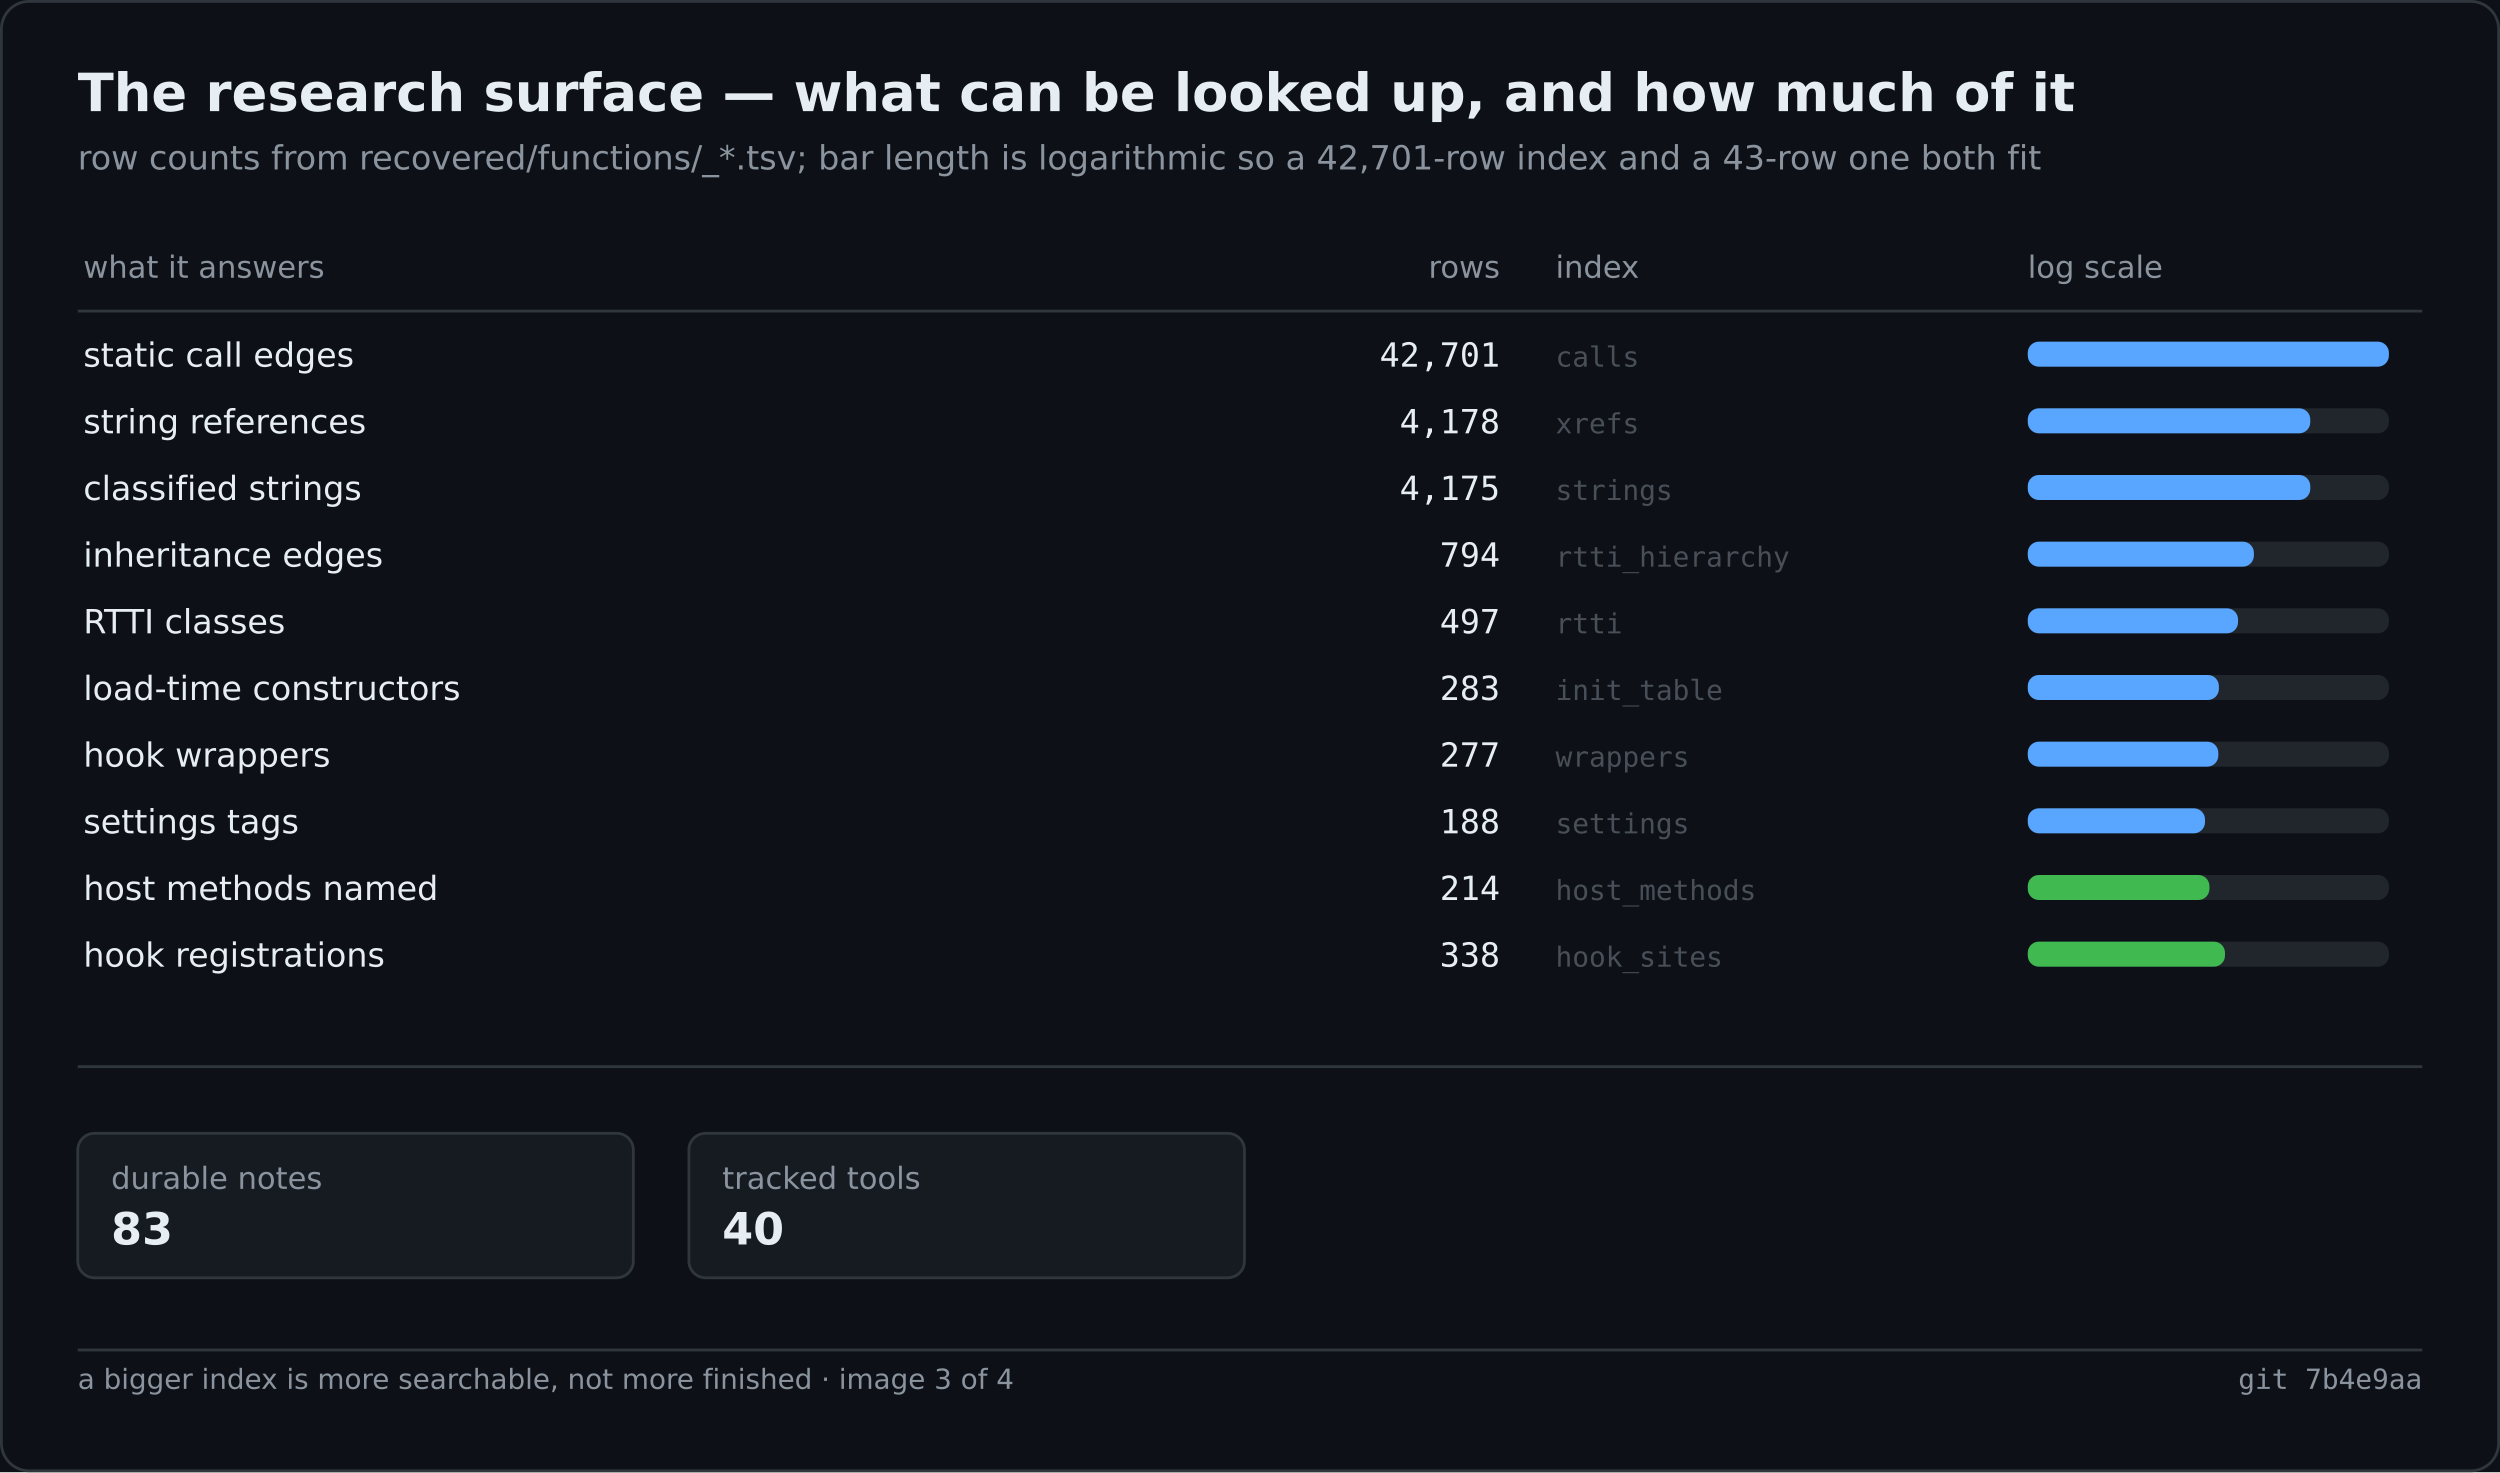
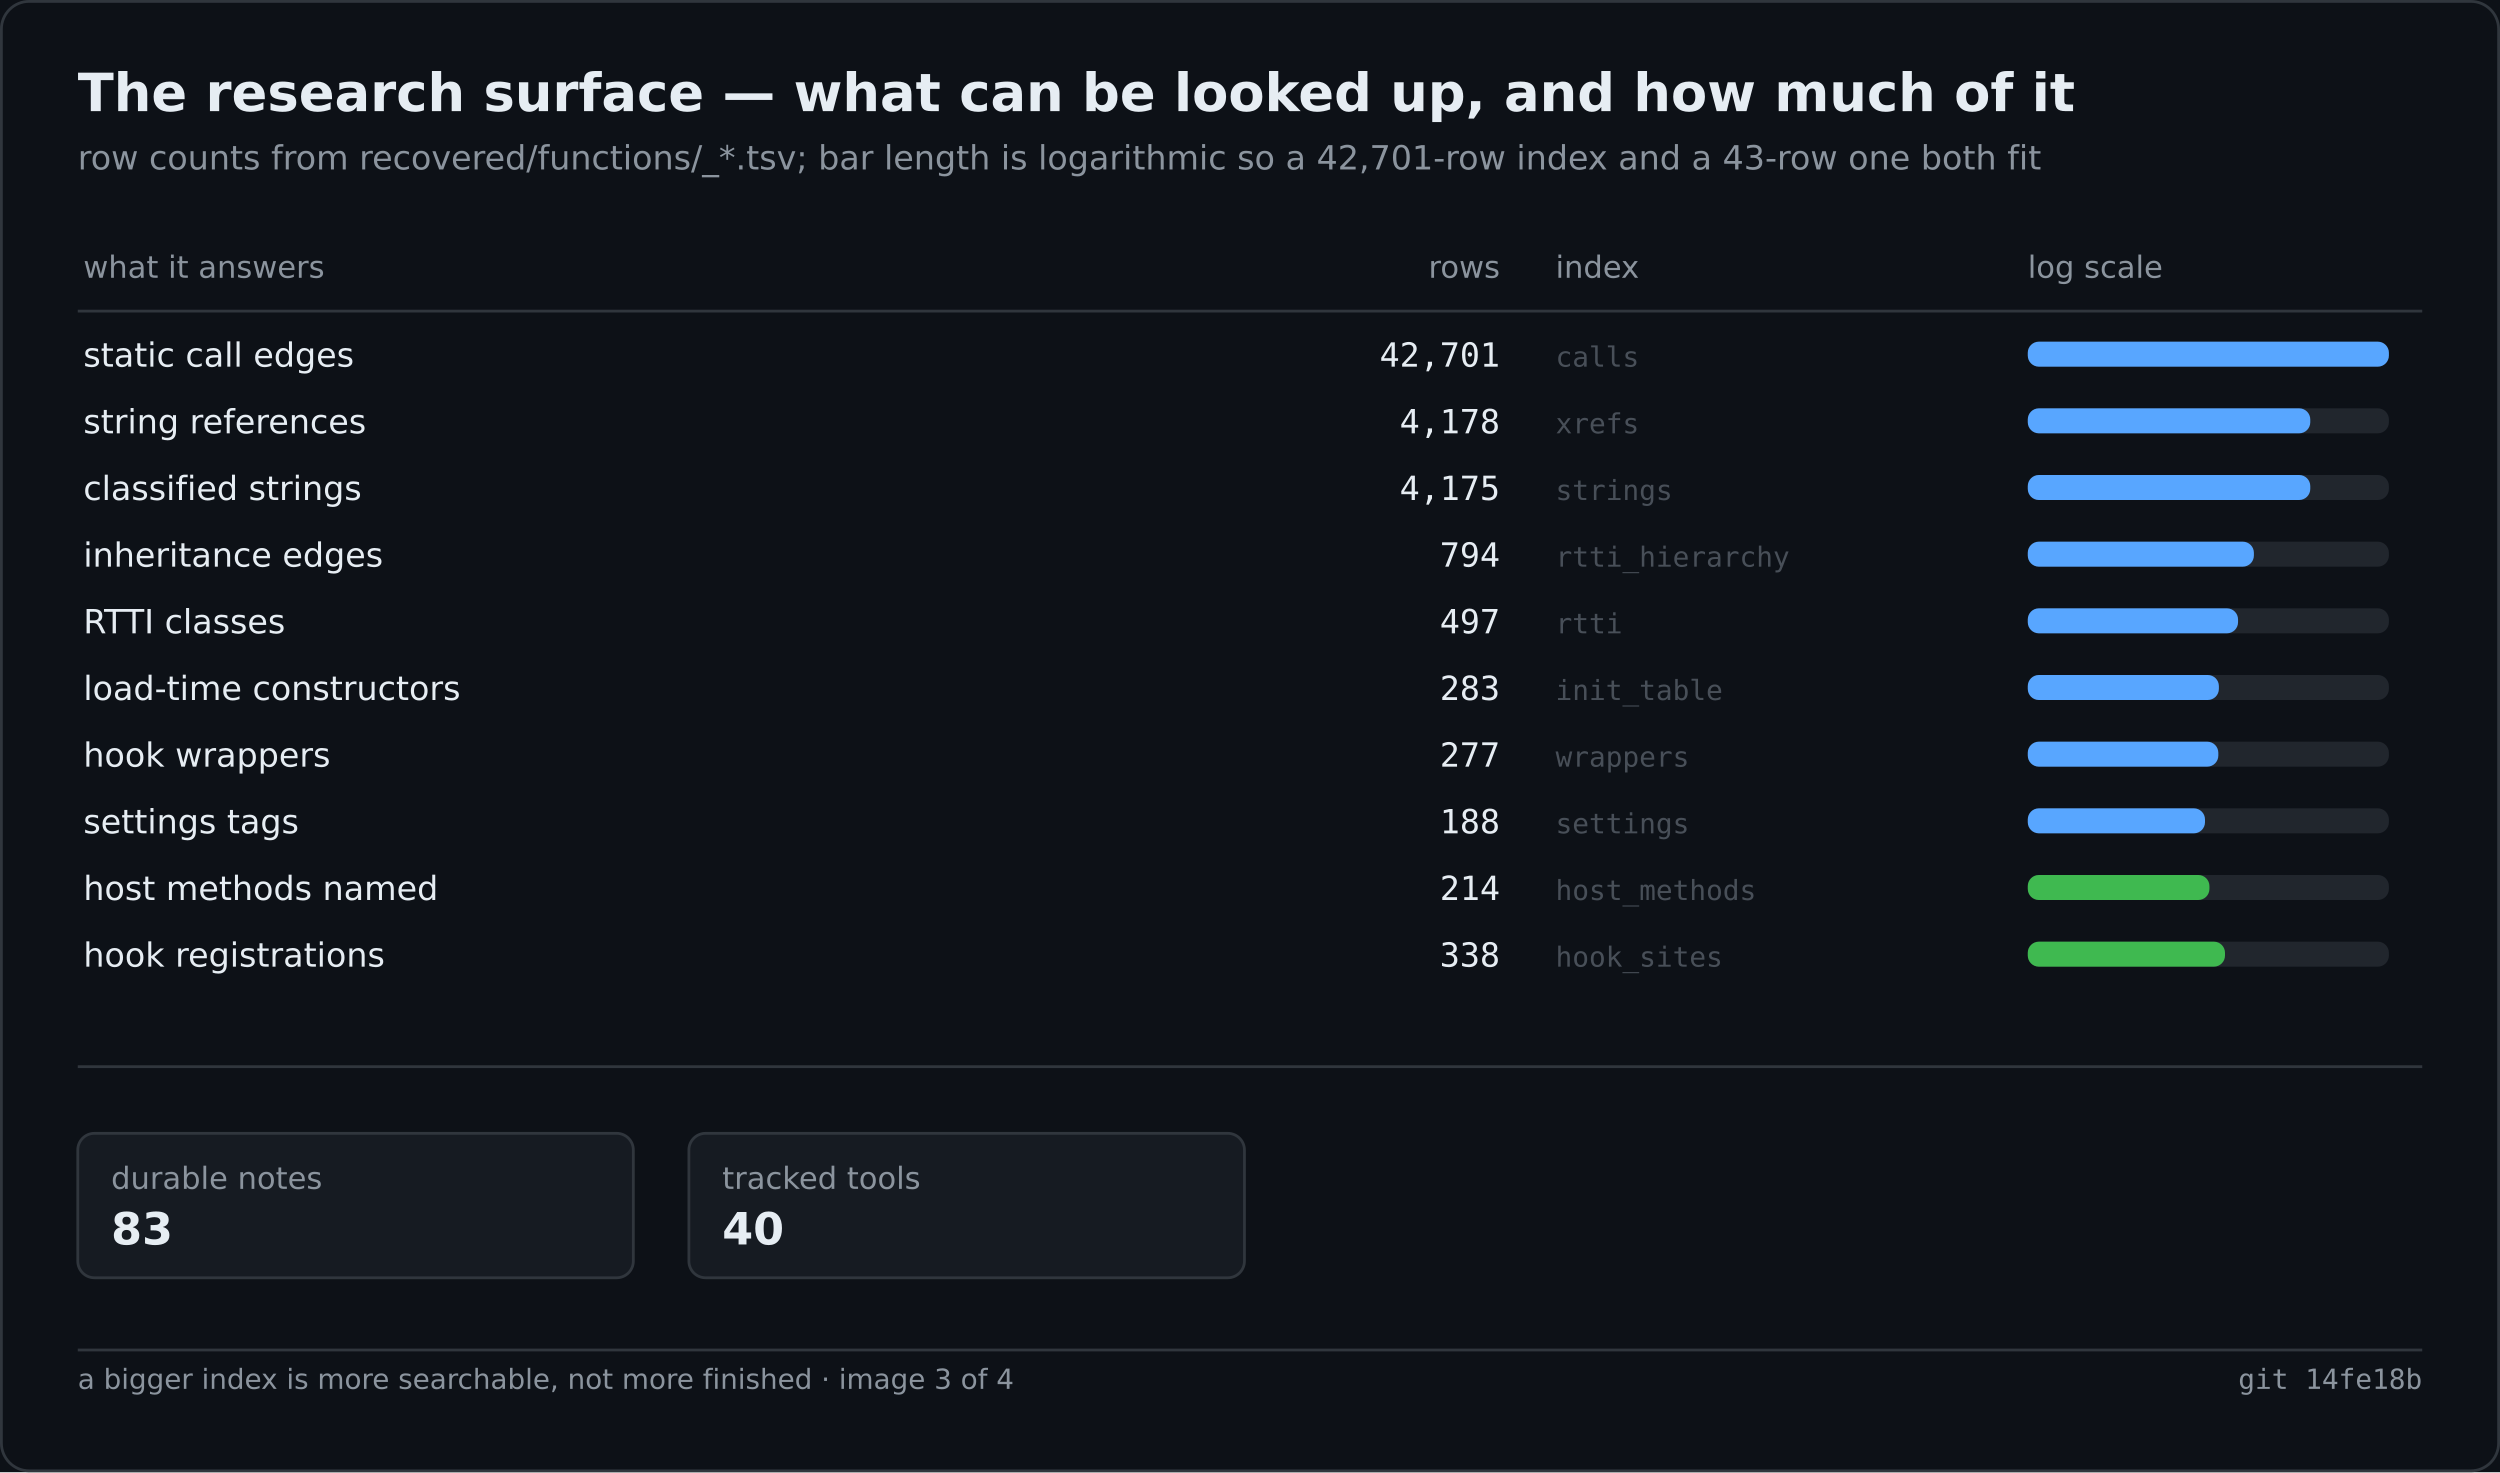
<svg xmlns="http://www.w3.org/2000/svg" width="900" height="530" viewBox="0 0 900 530" role="img" aria-label="The research surface — what can be looked up, and how much of it">
  <rect width="900" height="530" fill="#0d1117" />
  <rect x="0.5" y="0.5" width="899" height="529" fill="none" stroke="#30363d" rx="10" />
  <text x="28" y="40" font-family="Segoe UI,DejaVu Sans,Helvetica,sans-serif" font-size="19" font-weight="600" fill="#e6edf3">The research surface — what can be looked up, and how much of it</text>
  <text x="28" y="61" font-family="Segoe UI,DejaVu Sans,Helvetica,sans-serif" font-size="12" fill="#8b949e">row counts from recovered/functions/_*.tsv; bar length is logarithmic so a 42,701-row index and a 43-row one both fit</text>
  <text x="30.0" y="100.0" font-family="Segoe UI,DejaVu Sans,Helvetica,sans-serif" font-size="11" fill="#8b949e">what it answers</text>
  <text x="540.0" y="100.0" font-family="Segoe UI,DejaVu Sans,Helvetica,sans-serif" font-size="11" fill="#8b949e" text-anchor="end">rows</text>
  <text x="560.0" y="100.0" font-family="Segoe UI,DejaVu Sans,Helvetica,sans-serif" font-size="11" fill="#8b949e">index</text>
  <text x="730.0" y="100.0" font-family="Segoe UI,DejaVu Sans,Helvetica,sans-serif" font-size="11" fill="#8b949e">log scale</text>
  <line x1="28.0" y1="112.0" x2="872.0" y2="112.0" stroke="#30363d" stroke-width="1" />
  <text x="30.0" y="132.0" font-family="Segoe UI,DejaVu Sans,Helvetica,sans-serif" font-size="12" fill="#e6edf3">static call edges</text>
  <text x="540.0" y="132.0" font-family="Cascadia Mono,Consolas,DejaVu Sans Mono,monospace" font-size="12" fill="#e6edf3" text-anchor="end">42,701</text>
  <text x="560.0" y="132.0" font-family="Cascadia Mono,Consolas,DejaVu Sans Mono,monospace" font-size="10" fill="#484f58">calls</text>
  <rect x="730.0" y="123.0" width="130.0" height="9.0" fill="#21262d" rx="4" />
  <rect x="730.0" y="123.0" width="130.0" height="9.0" fill="#58a6ff" rx="4" />
  <text x="30.0" y="156.0" font-family="Segoe UI,DejaVu Sans,Helvetica,sans-serif" font-size="12" fill="#e6edf3">string references</text>
  <text x="540.0" y="156.0" font-family="Cascadia Mono,Consolas,DejaVu Sans Mono,monospace" font-size="12" fill="#e6edf3" text-anchor="end">4,178</text>
  <text x="560.0" y="156.0" font-family="Cascadia Mono,Consolas,DejaVu Sans Mono,monospace" font-size="10" fill="#484f58">xrefs</text>
  <rect x="730.0" y="147.0" width="130.0" height="9.0" fill="#21262d" rx="4" />
  <rect x="730.0" y="147.0" width="101.7" height="9.0" fill="#58a6ff" rx="4" />
  <text x="30.0" y="180.0" font-family="Segoe UI,DejaVu Sans,Helvetica,sans-serif" font-size="12" fill="#e6edf3">classified strings</text>
  <text x="540.0" y="180.0" font-family="Cascadia Mono,Consolas,DejaVu Sans Mono,monospace" font-size="12" fill="#e6edf3" text-anchor="end">4,175</text>
  <text x="560.0" y="180.0" font-family="Cascadia Mono,Consolas,DejaVu Sans Mono,monospace" font-size="10" fill="#484f58">strings</text>
  <rect x="730.0" y="171.0" width="130.0" height="9.0" fill="#21262d" rx="4" />
  <rect x="730.0" y="171.0" width="101.7" height="9.0" fill="#58a6ff" rx="4" />
  <text x="30.0" y="204.0" font-family="Segoe UI,DejaVu Sans,Helvetica,sans-serif" font-size="12" fill="#e6edf3">inheritance edges</text>
  <text x="540.0" y="204.0" font-family="Cascadia Mono,Consolas,DejaVu Sans Mono,monospace" font-size="12" fill="#e6edf3" text-anchor="end">794</text>
  <text x="560.0" y="204.0" font-family="Cascadia Mono,Consolas,DejaVu Sans Mono,monospace" font-size="10" fill="#484f58">rtti_hierarchy</text>
  <rect x="730.0" y="195.0" width="130.0" height="9.0" fill="#21262d" rx="4" />
  <rect x="730.0" y="195.0" width="81.4" height="9.0" fill="#58a6ff" rx="4" />
  <text x="30.0" y="228.0" font-family="Segoe UI,DejaVu Sans,Helvetica,sans-serif" font-size="12" fill="#e6edf3">RTTI classes</text>
  <text x="540.0" y="228.0" font-family="Cascadia Mono,Consolas,DejaVu Sans Mono,monospace" font-size="12" fill="#e6edf3" text-anchor="end">497</text>
  <text x="560.0" y="228.0" font-family="Cascadia Mono,Consolas,DejaVu Sans Mono,monospace" font-size="10" fill="#484f58">rtti</text>
  <rect x="730.0" y="219.0" width="130.0" height="9.0" fill="#21262d" rx="4" />
  <rect x="730.0" y="219.0" width="75.7" height="9.0" fill="#58a6ff" rx="4" />
  <text x="30.0" y="252.0" font-family="Segoe UI,DejaVu Sans,Helvetica,sans-serif" font-size="12" fill="#e6edf3">load-time constructors</text>
  <text x="540.0" y="252.0" font-family="Cascadia Mono,Consolas,DejaVu Sans Mono,monospace" font-size="12" fill="#e6edf3" text-anchor="end">283</text>
  <text x="560.0" y="252.0" font-family="Cascadia Mono,Consolas,DejaVu Sans Mono,monospace" font-size="10" fill="#484f58">init_table</text>
  <rect x="730.0" y="243.0" width="130.0" height="9.0" fill="#21262d" rx="4" />
  <rect x="730.0" y="243.0" width="68.8" height="9.0" fill="#58a6ff" rx="4" />
  <text x="30.0" y="276.0" font-family="Segoe UI,DejaVu Sans,Helvetica,sans-serif" font-size="12" fill="#e6edf3">hook wrappers</text>
  <text x="540.0" y="276.0" font-family="Cascadia Mono,Consolas,DejaVu Sans Mono,monospace" font-size="12" fill="#e6edf3" text-anchor="end">277</text>
  <text x="560.0" y="276.0" font-family="Cascadia Mono,Consolas,DejaVu Sans Mono,monospace" font-size="10" fill="#484f58">wrappers</text>
  <rect x="730.0" y="267.0" width="130.0" height="9.0" fill="#21262d" rx="4" />
  <rect x="730.0" y="267.0" width="68.6" height="9.0" fill="#58a6ff" rx="4" />
  <text x="30.0" y="300.0" font-family="Segoe UI,DejaVu Sans,Helvetica,sans-serif" font-size="12" fill="#e6edf3">settings tags</text>
  <text x="540.0" y="300.0" font-family="Cascadia Mono,Consolas,DejaVu Sans Mono,monospace" font-size="12" fill="#e6edf3" text-anchor="end">188</text>
  <text x="560.0" y="300.0" font-family="Cascadia Mono,Consolas,DejaVu Sans Mono,monospace" font-size="10" fill="#484f58">settings</text>
  <rect x="730.0" y="291.0" width="130.0" height="9.0" fill="#21262d" rx="4" />
  <rect x="730.0" y="291.0" width="63.8" height="9.0" fill="#58a6ff" rx="4" />
  <text x="30.0" y="324.0" font-family="Segoe UI,DejaVu Sans,Helvetica,sans-serif" font-size="12" fill="#e6edf3">host methods named</text>
  <text x="540.0" y="324.0" font-family="Cascadia Mono,Consolas,DejaVu Sans Mono,monospace" font-size="12" fill="#e6edf3" text-anchor="end">214</text>
  <text x="560.0" y="324.0" font-family="Cascadia Mono,Consolas,DejaVu Sans Mono,monospace" font-size="10" fill="#484f58">host_methods</text>
  <rect x="730.0" y="315.0" width="130.0" height="9.0" fill="#21262d" rx="4" />
  <rect x="730.0" y="315.0" width="65.4" height="9.0" fill="#3fb950" rx="4" />
  <text x="30.0" y="348.0" font-family="Segoe UI,DejaVu Sans,Helvetica,sans-serif" font-size="12" fill="#e6edf3">hook registrations</text>
  <text x="540.0" y="348.0" font-family="Cascadia Mono,Consolas,DejaVu Sans Mono,monospace" font-size="12" fill="#e6edf3" text-anchor="end">338</text>
  <text x="560.0" y="348.0" font-family="Cascadia Mono,Consolas,DejaVu Sans Mono,monospace" font-size="10" fill="#484f58">hook_sites</text>
  <rect x="730.0" y="339.0" width="130.0" height="9.0" fill="#21262d" rx="4" />
  <rect x="730.0" y="339.0" width="71.0" height="9.0" fill="#3fb950" rx="4" />
  <line x1="28.0" y1="384.0" x2="872.0" y2="384.0" stroke="#30363d" stroke-width="1" />
  <rect x="28.0" y="408.0" width="200.0" height="52.0" fill="#161b22" rx="6" stroke="#30363d" stroke-width="1" />
  <text x="40.0" y="428.0" font-family="Segoe UI,DejaVu Sans,Helvetica,sans-serif" font-size="11" fill="#8b949e">durable notes</text>
  <text x="40.0" y="448.0" font-family="Segoe UI,DejaVu Sans,Helvetica,sans-serif" font-size="16" fill="#e6edf3" font-weight="600">83</text>
  <rect x="248.0" y="408.0" width="200.0" height="52.0" fill="#161b22" rx="6" stroke="#30363d" stroke-width="1" />
  <text x="260.0" y="428.0" font-family="Segoe UI,DejaVu Sans,Helvetica,sans-serif" font-size="11" fill="#8b949e">tracked tools</text>
  <text x="260.0" y="448.0" font-family="Segoe UI,DejaVu Sans,Helvetica,sans-serif" font-size="16" fill="#e6edf3" font-weight="600">40</text>
  <line x1="28.0" y1="486.0" x2="872.0" y2="486.0" stroke="#30363d" stroke-width="1" />
  <text x="28.0" y="500.0" font-family="Segoe UI,DejaVu Sans,Helvetica,sans-serif" font-size="10" fill="#8b949e">a bigger index is more searchable, not more finished · image 3 of 4</text>
-   <text x="872.0" y="500.0" font-family="Cascadia Mono,Consolas,DejaVu Sans Mono,monospace" font-size="10" fill="#8b949e" text-anchor="end">git 7b4e9aa</text>
+   <text x="872.0" y="500.0" font-family="Cascadia Mono,Consolas,DejaVu Sans Mono,monospace" font-size="10" fill="#8b949e" text-anchor="end">git 14fe18b</text>
</svg>
